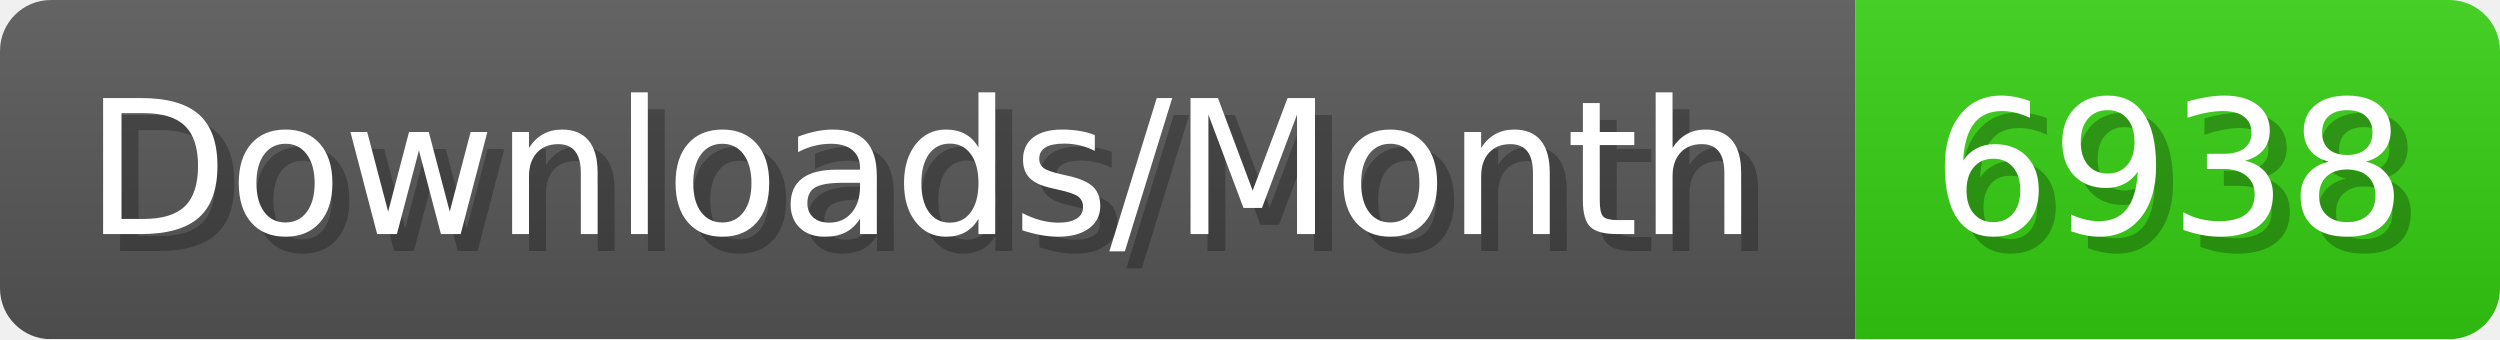
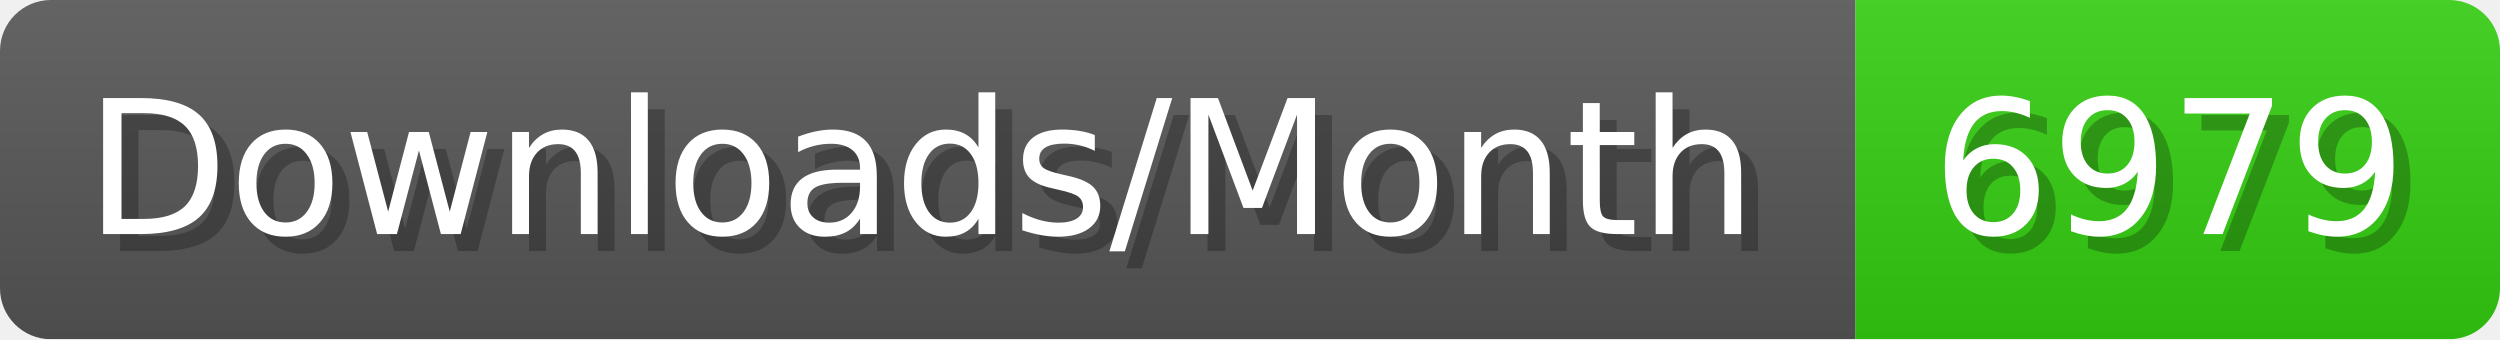
- <svg xmlns="http://www.w3.org/2000/svg" width="147.4" height="20" viewBox="0 0 1474 200" role="img" aria-label="Downloads/Month: 6938">
+ <svg xmlns="http://www.w3.org/2000/svg" width="147.4" height="20" viewBox="0 0 1474 200" role="img" aria-label="Downloads/Month: 6979">
  <linearGradient id="YlXUI" x2="0" y2="100%">
    <stop offset="0" stop-opacity=".1" stop-color="#EEE" />
    <stop offset="1" stop-opacity=".1" />
  </linearGradient>
  <mask id="JHhop">
    <rect width="1474" height="200" rx="30" fill="#FFF" />
  </mask>
  <g mask="url(#JHhop)">
    <rect width="1094" height="200" fill="#555" />
    <rect width="380" height="200" fill="#3C1" x="1094" />
    <rect width="1474" height="200" fill="url(#YlXUI)" />
  </g>
  <g aria-hidden="true" fill="#fff" text-anchor="start" font-family="Verdana,DejaVu Sans,sans-serif" font-size="110">
    <text x="60" y="148" textLength="994" fill="#000" opacity="0.25">Downloads/Month</text>
    <text x="50" y="138" textLength="994">Downloads/Month</text>
-     <text x="1149" y="148" textLength="280" fill="#000" opacity="0.25">6938</text>
-     <text x="1139" y="138" textLength="280">6938</text>
+     <text x="1149" y="148" textLength="280" fill="#000" opacity="0.25">6979</text>
+     <text x="1139" y="138" textLength="280">6979</text>
  </g>
</svg>
